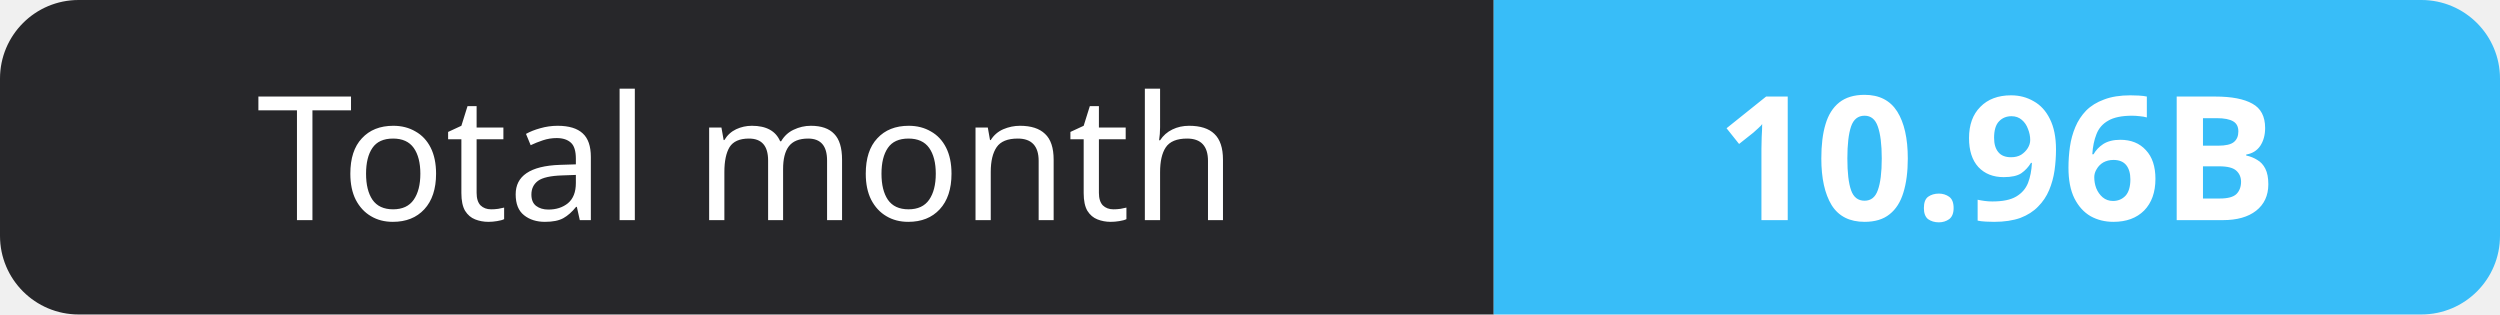
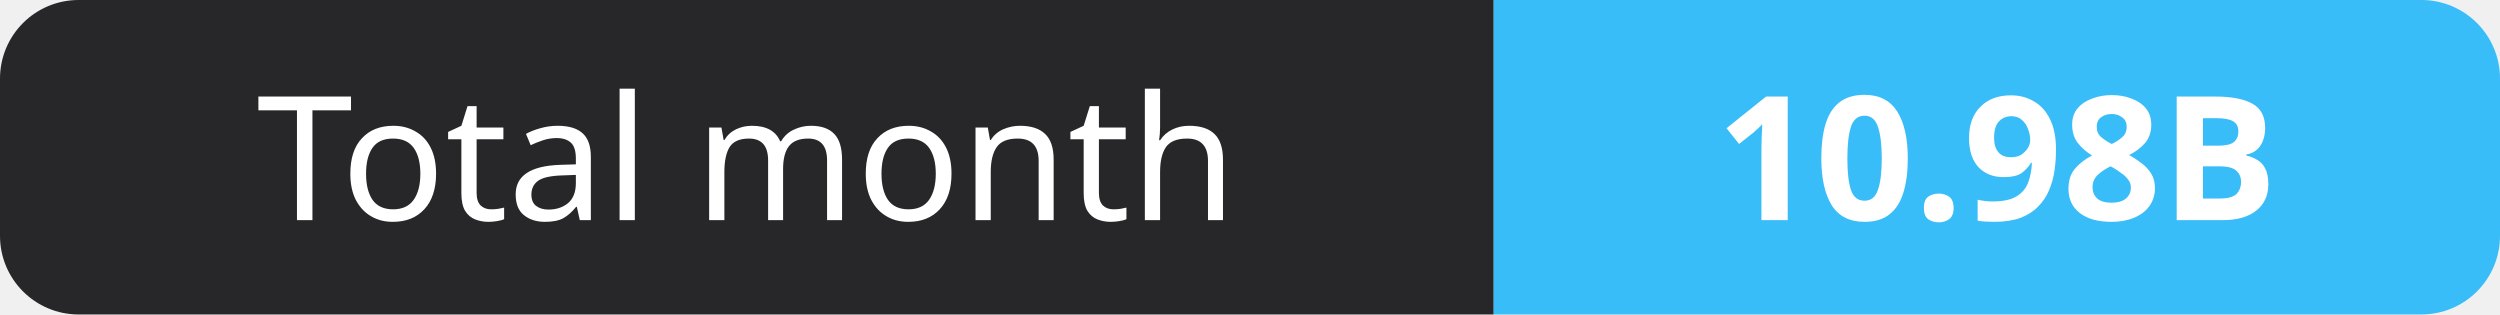
- <svg xmlns="http://www.w3.org/2000/svg" width="159" height="20" role="img" aria-label="Total month: 10.96B">
+ <svg xmlns="http://www.w3.org/2000/svg" width="159" height="20" role="img" aria-label="Total month: 10.98B">
  <clipPath id="r">
    <rect width="159" height="20" rx="5" fill="#fff" />
  </clipPath>
  <g clip-path="url(#r)">
    <rect width="95" height="20" fill="#27272a" />
    <rect x="95" width="64" height="20" fill="#38bdf8" />
  </g>
  <g fill="#fff" text-anchor="middle" font-family="Verdana,Geneva,sans-serif" font-size="11">
    <text x="47.5" y="14">Total month</text>
-     <text x="127.0" y="14" font-weight="700">10.96B</text>
+     <text x="127.0" y="14" font-weight="700">10.98B</text>
  </g>
</svg>
